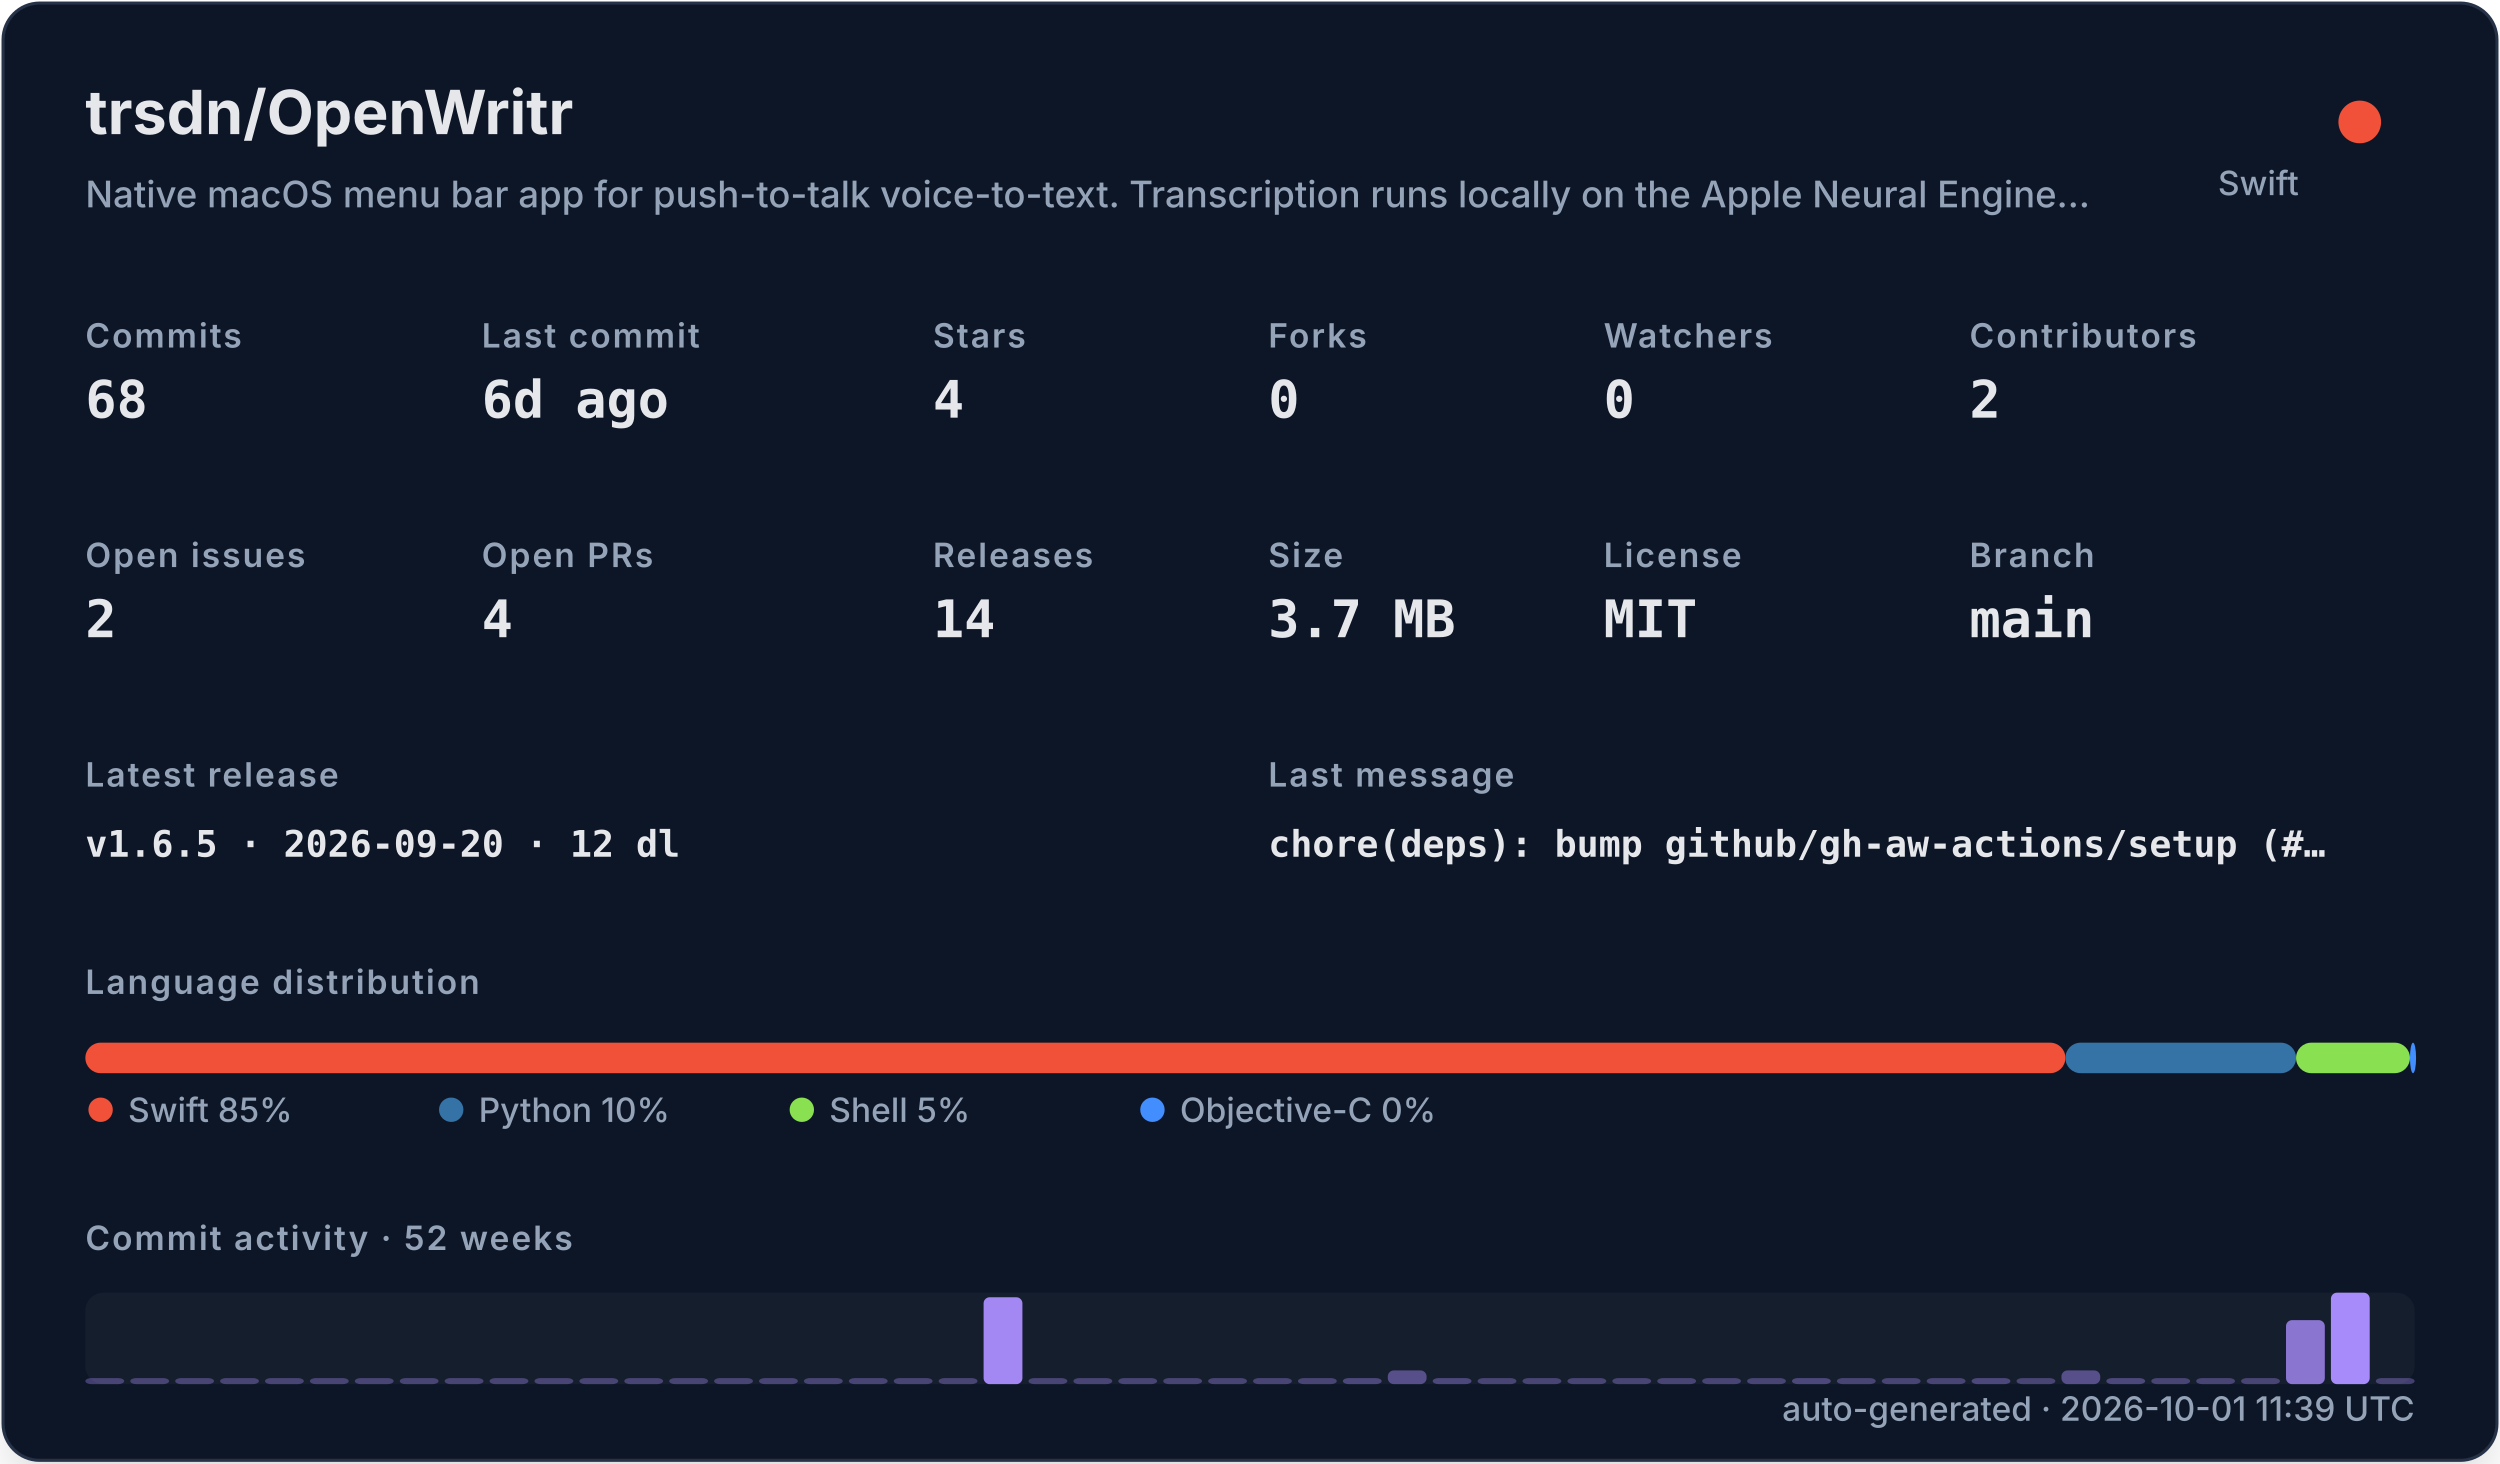
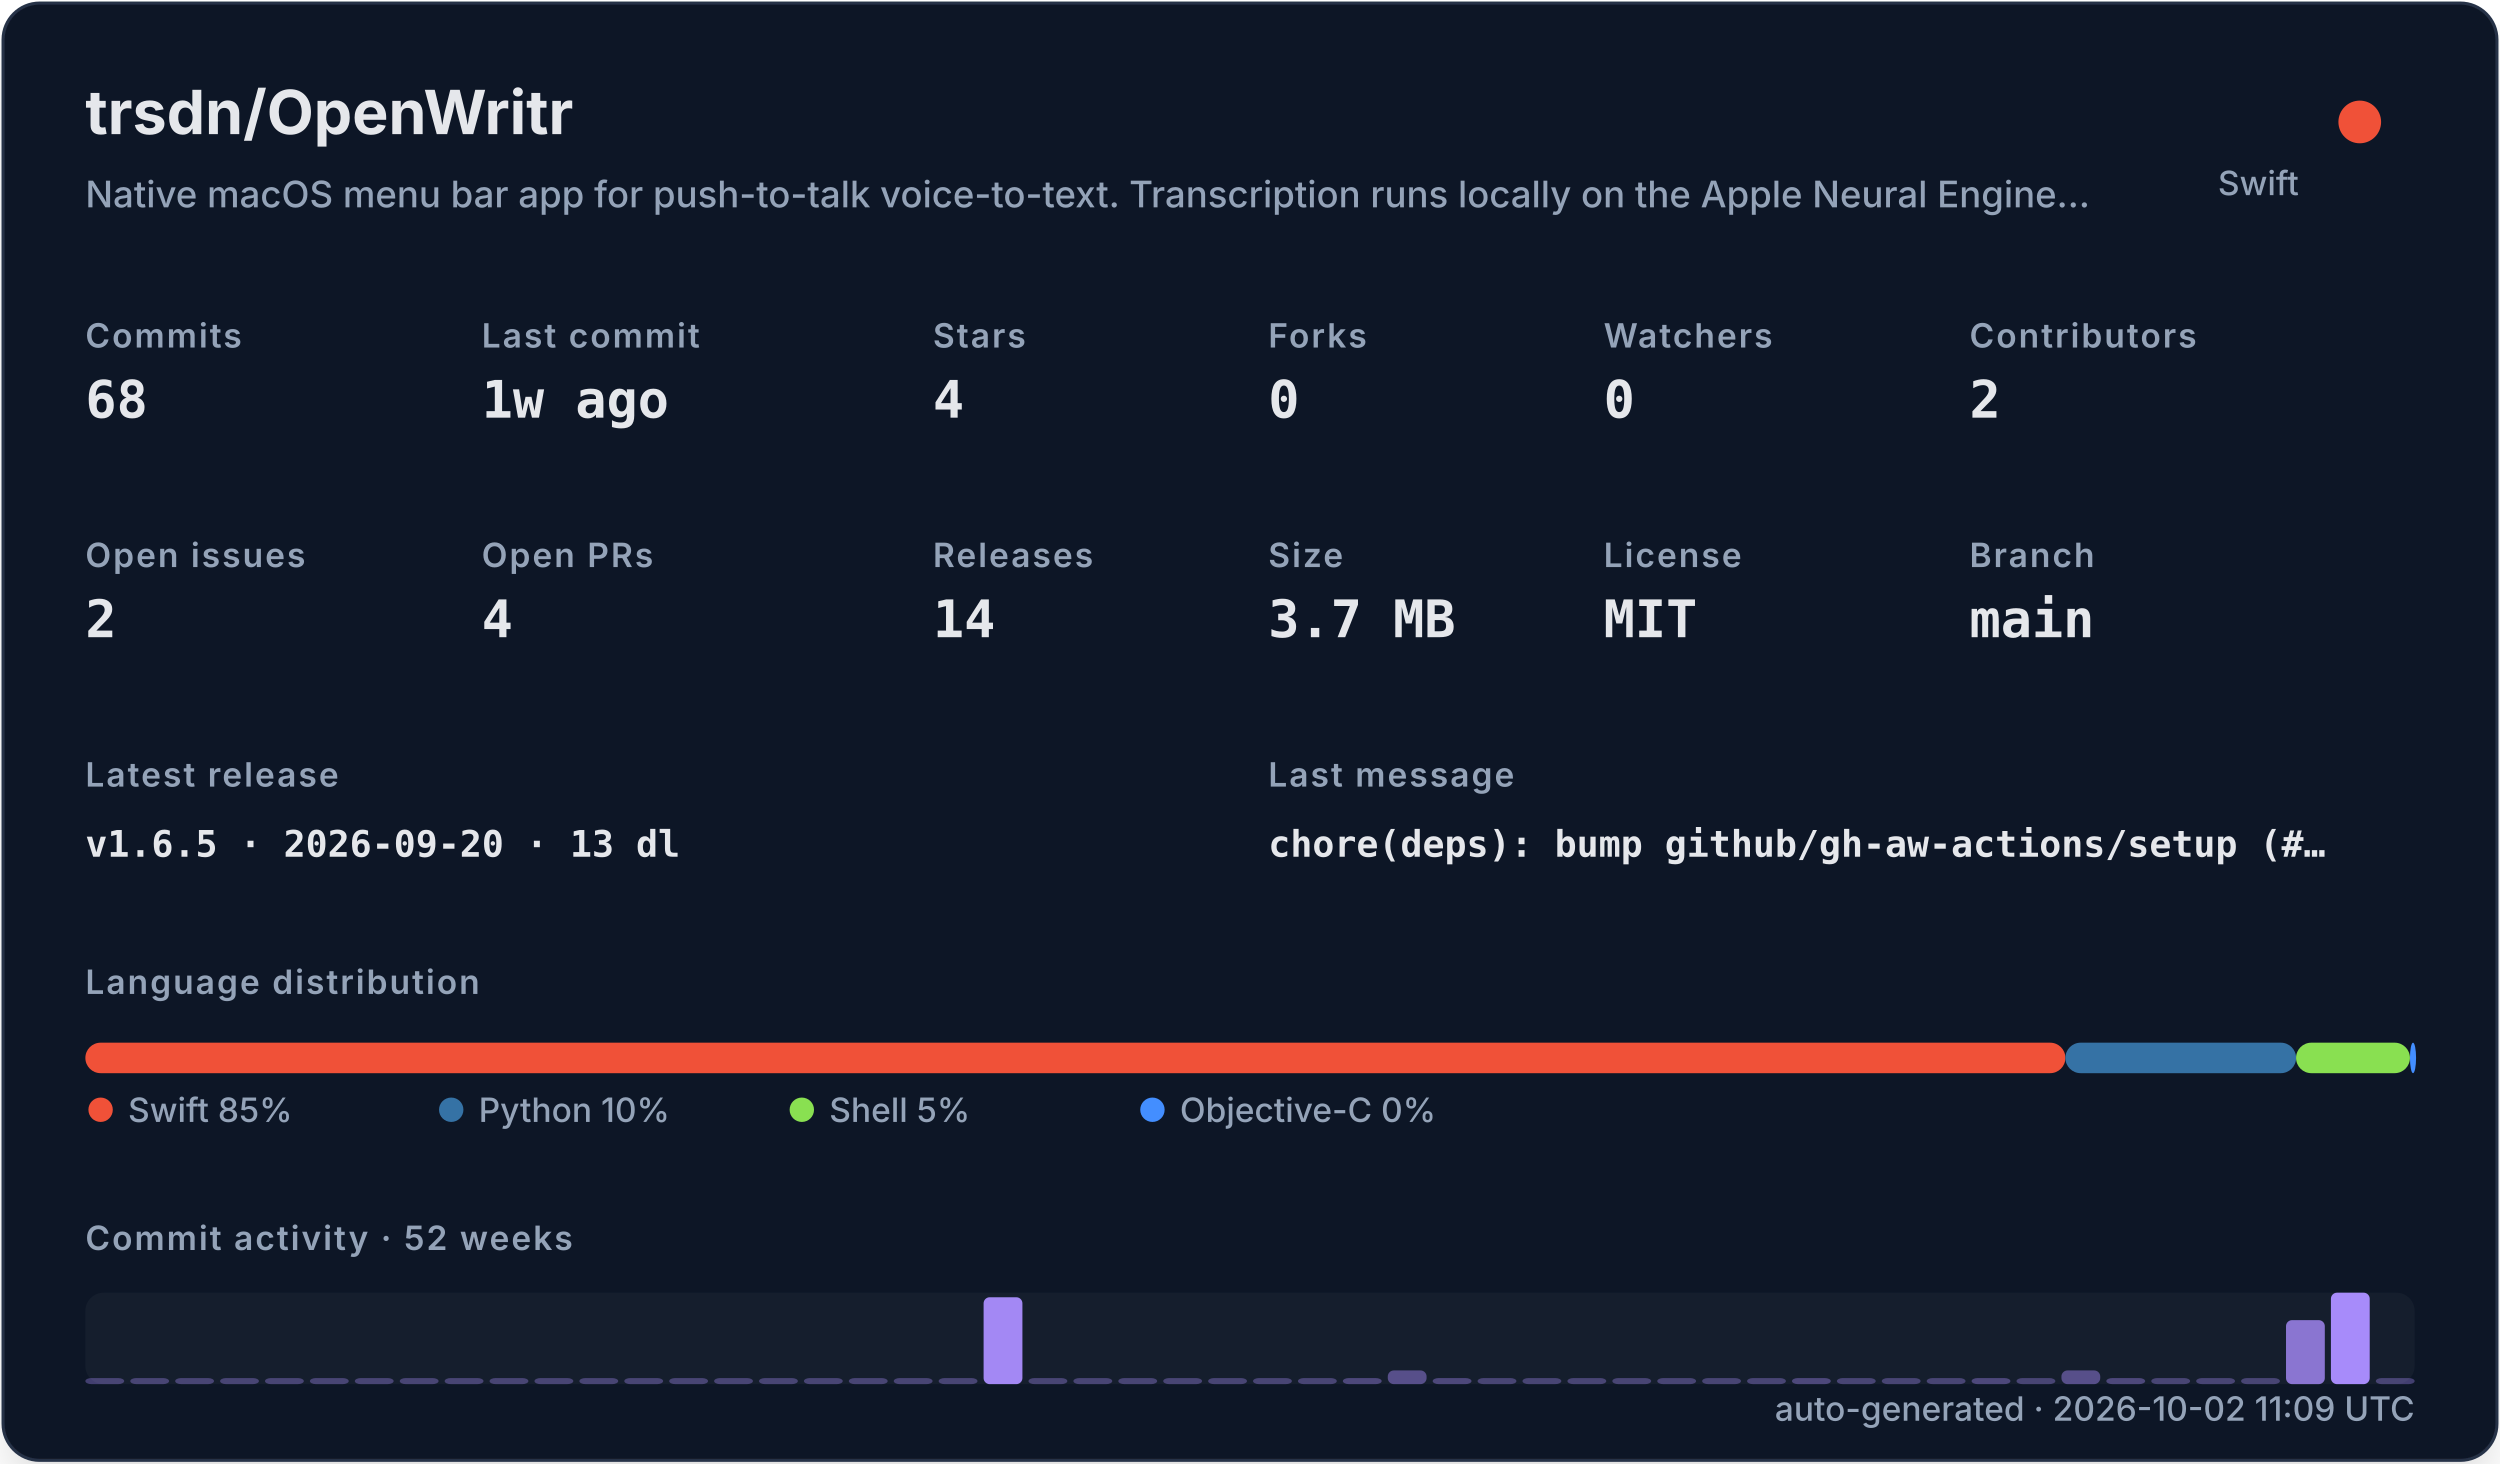
<svg xmlns="http://www.w3.org/2000/svg" width="820" height="480" viewBox="0 0 820 480" role="img">
  <defs>
    <filter id="shadow" x="-10%" y="-10%" width="120%" height="120%">
      <feDropShadow dx="0" dy="8" stdDeviation="10" flood-color="#000000" flood-opacity="0.16" />
    </filter>
    <style>
    .title { font: 700 20px -apple-system,BlinkMacSystemFont,"Segoe UI",sans-serif; fill: #e5e7eb; }
    .subtitle { font: 500 12px -apple-system,BlinkMacSystemFont,"Segoe UI",sans-serif; fill: #94a3b8; }
    .label { font: 600 11px -apple-system,BlinkMacSystemFont,"Segoe UI",sans-serif; fill: #94a3b8; text-transform: uppercase; letter-spacing: .06em; }
    .value { font: 700 17px ui-monospace,SFMono-Regular,Menlo,monospace; fill: #e5e7eb; }
    .small { font: 500 11px -apple-system,BlinkMacSystemFont,"Segoe UI",sans-serif; fill: #94a3b8; }
    .tiny { font: 500 10px -apple-system,BlinkMacSystemFont,"Segoe UI",sans-serif; fill: #94a3b8; }
    .mono { font: 650 12px ui-monospace,SFMono-Regular,Menlo,monospace; fill: #e5e7eb; }
  </style>
  </defs>
  <rect x="1" y="1" width="818" height="478" rx="12" fill="#111827" stroke="#263247" filter="url(#shadow)" />
  <text x="28" y="44" class="title">trsdn/OpenWritr</text>
  <text x="28" y="68" class="subtitle">Native macOS menu bar app for push-to-talk voice-to-text. Transcription runs locally on the Apple Neural Engine…</text>
  <circle cx="774" cy="40" r="7" fill="#F05138" />
  <text x="754" y="64" text-anchor="end" class="small">Swift</text>
  <text x="28" y="114" class="label">Commits</text>
  <text x="28" y="137" class="value">68</text>
  <text x="158" y="114" class="label">Last commit</text>
-   <text x="158" y="137" class="value">6d ago</text>
+   <text x="158" y="137" class="value">1w ago</text>
  <text x="306" y="114" class="label">Stars</text>
  <text x="306" y="137" class="value">4</text>
  <text x="416" y="114" class="label">Forks</text>
  <text x="416" y="137" class="value">0</text>
  <text x="526" y="114" class="label">Watchers</text>
  <text x="526" y="137" class="value">0</text>
  <text x="646" y="114" class="label">Contributors</text>
  <text x="646" y="137" class="value">2</text>
  <text x="28" y="186" class="label">Open issues</text>
  <text x="28" y="209" class="value">2</text>
  <text x="158" y="186" class="label">Open PRs</text>
  <text x="158" y="209" class="value">4</text>
  <text x="306" y="186" class="label">Releases</text>
  <text x="306" y="209" class="value">14</text>
  <text x="416" y="186" class="label">Size</text>
  <text x="416" y="209" class="value">3.7 MB</text>
  <text x="526" y="186" class="label">License</text>
  <text x="526" y="209" class="value">MIT</text>
  <text x="646" y="186" class="label">Branch</text>
  <text x="646" y="209" class="value">main</text>
  <text x="28" y="258" class="label">Latest release</text>
-   <text x="28" y="281" class="mono">v1.6.5 · 2026-09-20 · 12 dl</text>
+   <text x="28" y="281" class="mono">v1.6.5 · 2026-09-20 · 13 dl</text>
  <text x="416" y="258" class="label">Last message</text>
  <text x="416" y="281" class="mono">chore(deps): bump github/gh-aw-actions/setup (#…</text>
  <text x="28" y="326" class="label">Language distribution</text>
  <rect x="28.00" y="342" width="649.45" height="10" rx="5" fill="#F05138" />
  <rect x="677.45" y="342" width="75.67" height="10" rx="5" fill="#3572A5" />
  <rect x="753.11" y="342" width="37.35" height="10" rx="5" fill="#89e051" />
  <rect x="790.47" y="342" width="2.00" height="10" rx="5" fill="#438eff" />
  <circle cx="33" cy="364" r="4" fill="#F05138" />
  <text x="42" y="368" class="small">Swift 85%</text>
  <circle cx="148" cy="364" r="4" fill="#3572A5" />
  <text x="157" y="368" class="small">Python 10%</text>
  <circle cx="263" cy="364" r="4" fill="#89e051" />
  <text x="272" y="368" class="small">Shell 5%</text>
  <circle cx="378" cy="364" r="4" fill="#438eff" />
  <text x="387" y="368" class="small">Objective-C 0%</text>
  <text x="28" y="410" class="label">Commit activity · 52 weeks</text>
  <rect x="28" y="424" width="764" height="30" rx="6" fill="#1f2937" opacity=".42" />
  <rect x="28.00" y="452.00" width="12.73" height="2.00" rx="2" fill="#a78bfa" opacity="0.35" />
  <rect x="42.73" y="452.00" width="12.73" height="2.00" rx="2" fill="#a78bfa" opacity="0.35" />
  <rect x="57.46" y="452.00" width="12.73" height="2.00" rx="2" fill="#a78bfa" opacity="0.35" />
  <rect x="72.19" y="452.00" width="12.73" height="2.00" rx="2" fill="#a78bfa" opacity="0.35" />
  <rect x="86.92" y="452.00" width="12.73" height="2.00" rx="2" fill="#a78bfa" opacity="0.35" />
  <rect x="101.65" y="452.00" width="12.73" height="2.00" rx="2" fill="#a78bfa" opacity="0.35" />
  <rect x="116.38" y="452.00" width="12.73" height="2.00" rx="2" fill="#a78bfa" opacity="0.35" />
  <rect x="131.12" y="452.00" width="12.73" height="2.00" rx="2" fill="#a78bfa" opacity="0.35" />
  <rect x="145.85" y="452.00" width="12.73" height="2.00" rx="2" fill="#a78bfa" opacity="0.35" />
  <rect x="160.58" y="452.00" width="12.73" height="2.00" rx="2" fill="#a78bfa" opacity="0.35" />
  <rect x="175.31" y="452.00" width="12.73" height="2.00" rx="2" fill="#a78bfa" opacity="0.35" />
  <rect x="190.04" y="452.00" width="12.73" height="2.00" rx="2" fill="#a78bfa" opacity="0.35" />
  <rect x="204.77" y="452.00" width="12.73" height="2.00" rx="2" fill="#a78bfa" opacity="0.35" />
  <rect x="219.50" y="452.00" width="12.73" height="2.00" rx="2" fill="#a78bfa" opacity="0.35" />
  <rect x="234.23" y="452.00" width="12.73" height="2.00" rx="2" fill="#a78bfa" opacity="0.35" />
  <rect x="248.96" y="452.00" width="12.73" height="2.00" rx="2" fill="#a78bfa" opacity="0.35" />
  <rect x="263.69" y="452.00" width="12.73" height="2.00" rx="2" fill="#a78bfa" opacity="0.35" />
  <rect x="278.42" y="452.00" width="12.73" height="2.00" rx="2" fill="#a78bfa" opacity="0.35" />
  <rect x="293.15" y="452.00" width="12.73" height="2.00" rx="2" fill="#a78bfa" opacity="0.35" />
  <rect x="307.88" y="452.00" width="12.73" height="2.00" rx="2" fill="#a78bfa" opacity="0.35" />
  <rect x="322.62" y="425.50" width="12.73" height="28.50" rx="2" fill="#a78bfa" opacity="0.97" />
  <rect x="337.35" y="452.00" width="12.73" height="2.00" rx="2" fill="#a78bfa" opacity="0.35" />
  <rect x="352.08" y="452.00" width="12.73" height="2.00" rx="2" fill="#a78bfa" opacity="0.35" />
  <rect x="366.81" y="452.00" width="12.73" height="2.00" rx="2" fill="#a78bfa" opacity="0.35" />
  <rect x="381.54" y="452.00" width="12.73" height="2.00" rx="2" fill="#a78bfa" opacity="0.35" />
  <rect x="396.27" y="452.00" width="12.73" height="2.00" rx="2" fill="#a78bfa" opacity="0.35" />
  <rect x="411.00" y="452.00" width="12.73" height="2.00" rx="2" fill="#a78bfa" opacity="0.35" />
  <rect x="425.73" y="452.00" width="12.73" height="2.00" rx="2" fill="#a78bfa" opacity="0.35" />
  <rect x="440.46" y="452.00" width="12.73" height="2.00" rx="2" fill="#a78bfa" opacity="0.38" />
  <rect x="455.19" y="449.50" width="12.73" height="4.50" rx="2" fill="#a78bfa" opacity="0.45" />
  <rect x="469.92" y="452.00" width="12.73" height="2.00" rx="2" fill="#a78bfa" opacity="0.38" />
  <rect x="484.65" y="452.00" width="12.73" height="2.00" rx="2" fill="#a78bfa" opacity="0.35" />
  <rect x="499.38" y="452.00" width="12.73" height="2.00" rx="2" fill="#a78bfa" opacity="0.35" />
  <rect x="514.12" y="452.00" width="12.73" height="2.00" rx="2" fill="#a78bfa" opacity="0.35" />
  <rect x="528.85" y="452.00" width="12.73" height="2.00" rx="2" fill="#a78bfa" opacity="0.35" />
  <rect x="543.58" y="452.00" width="12.73" height="2.00" rx="2" fill="#a78bfa" opacity="0.35" />
  <rect x="558.31" y="452.00" width="12.73" height="2.00" rx="2" fill="#a78bfa" opacity="0.35" />
  <rect x="573.04" y="452.00" width="12.73" height="2.00" rx="2" fill="#a78bfa" opacity="0.35" />
  <rect x="587.77" y="452.00" width="12.73" height="2.00" rx="2" fill="#a78bfa" opacity="0.38" />
  <rect x="602.50" y="452.00" width="12.73" height="2.00" rx="2" fill="#a78bfa" opacity="0.35" />
  <rect x="617.23" y="452.00" width="12.73" height="2.00" rx="2" fill="#a78bfa" opacity="0.35" />
  <rect x="631.96" y="452.00" width="12.73" height="2.00" rx="2" fill="#a78bfa" opacity="0.35" />
  <rect x="646.69" y="452.00" width="12.73" height="2.00" rx="2" fill="#a78bfa" opacity="0.38" />
  <rect x="661.42" y="452.00" width="12.73" height="2.00" rx="2" fill="#a78bfa" opacity="0.35" />
  <rect x="676.15" y="449.50" width="12.73" height="4.50" rx="2" fill="#a78bfa" opacity="0.45" />
  <rect x="690.88" y="452.00" width="12.73" height="2.00" rx="2" fill="#a78bfa" opacity="0.38" />
  <rect x="705.62" y="452.00" width="12.73" height="2.00" rx="2" fill="#a78bfa" opacity="0.35" />
  <rect x="720.35" y="452.00" width="12.73" height="2.00" rx="2" fill="#a78bfa" opacity="0.35" />
  <rect x="735.08" y="452.00" width="12.73" height="2.00" rx="2" fill="#a78bfa" opacity="0.35" />
  <rect x="749.81" y="433.00" width="12.73" height="21.00" rx="2" fill="#a78bfa" opacity="0.80" />
  <rect x="764.54" y="424.00" width="12.73" height="30.00" rx="2" fill="#a78bfa" opacity="1.00" />
  <rect x="779.27" y="452.00" width="12.73" height="2.00" rx="2" fill="#a78bfa" opacity="0.35" />
-   <text x="792" y="466" text-anchor="end" class="small">auto-generated · 2026-10-01 11:39 UTC</text>
+   <text x="792" y="466" text-anchor="end" class="small">auto-generated · 2026-10-02 11:09 UTC</text>
</svg>
